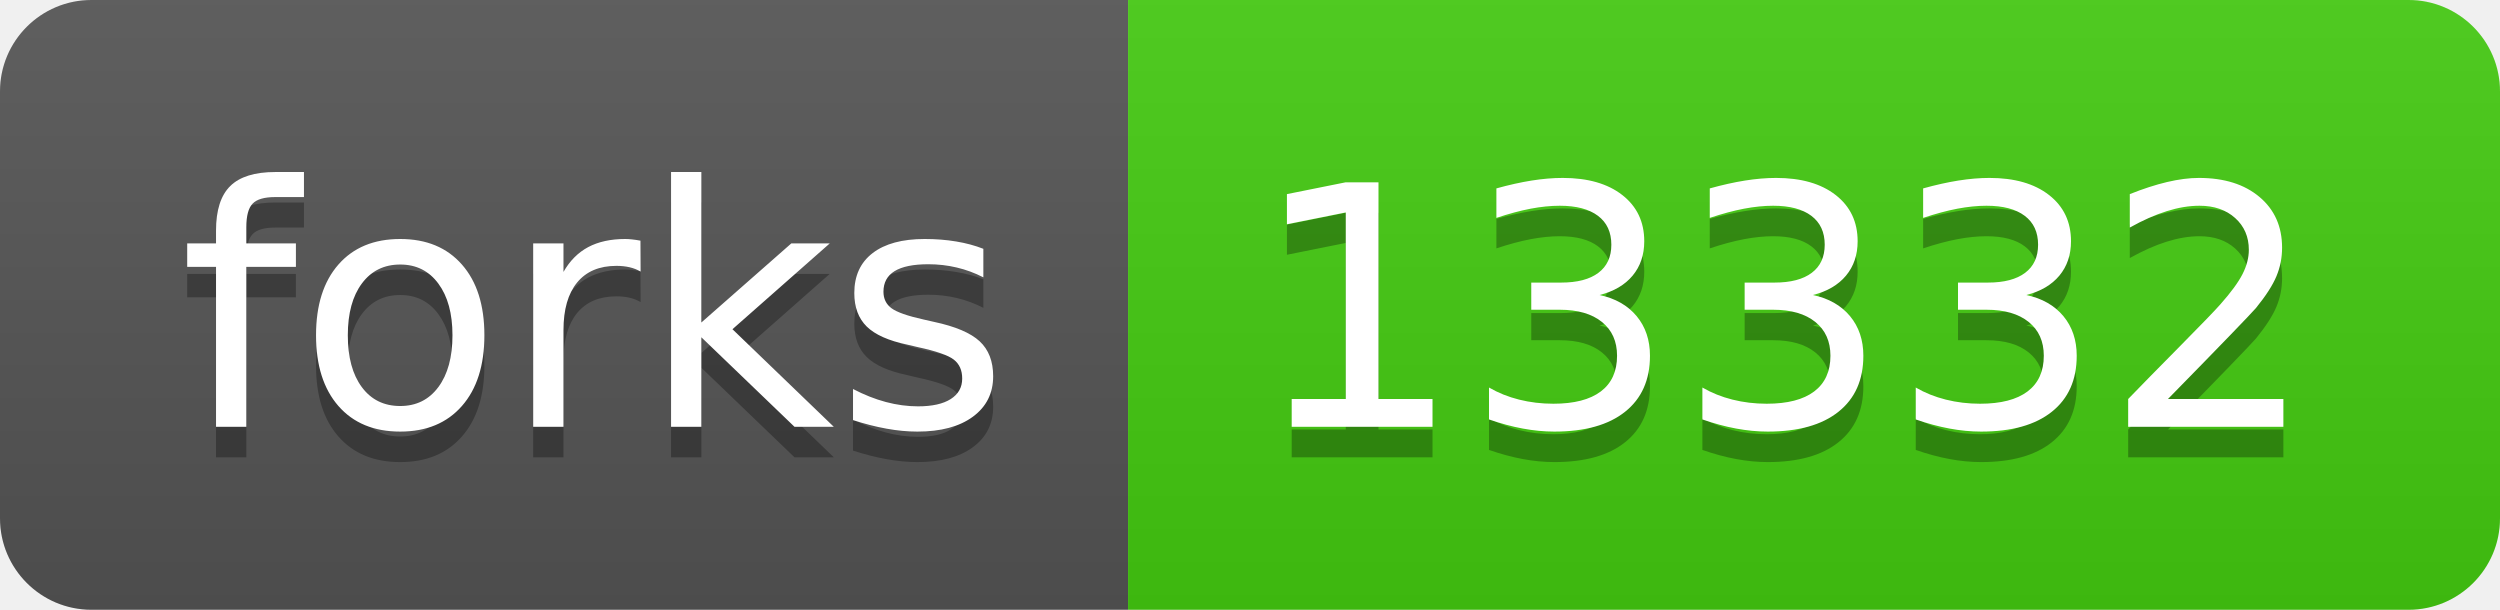
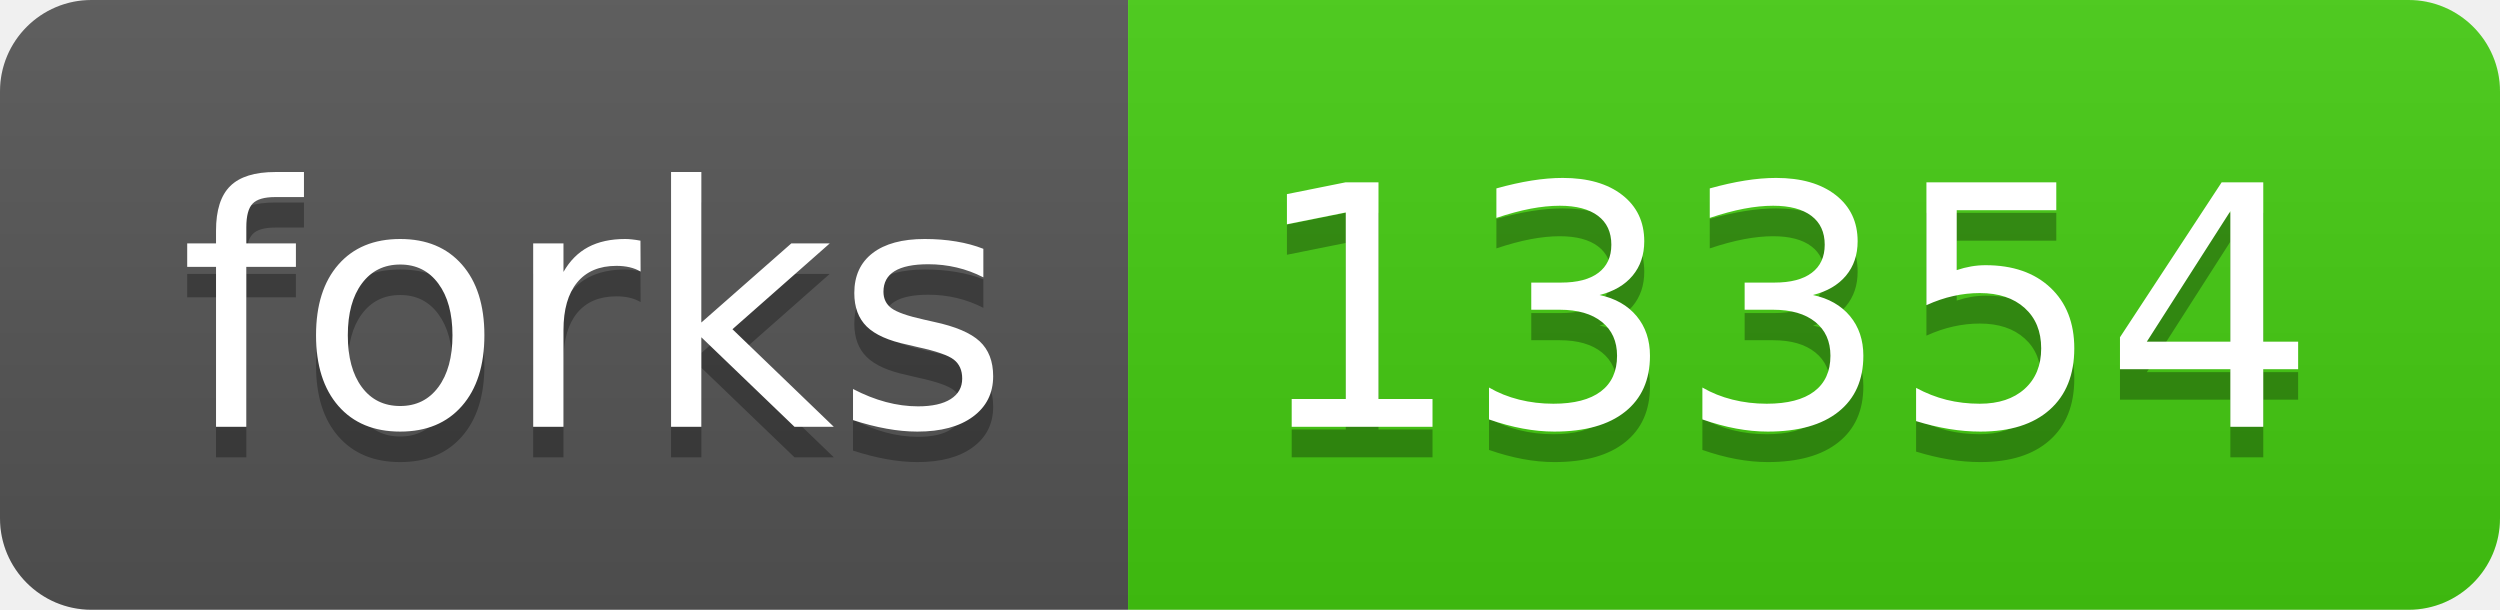
- <svg xmlns="http://www.w3.org/2000/svg" width="82" height="20" role="img" aria-label="forks: 13332">
+ <svg xmlns="http://www.w3.org/2000/svg" width="82" height="20" role="img" aria-label="forks: 13354">
  <linearGradient id="s" x2="0" y2="100%">
    <stop offset="0" stop-color="#bbb" stop-opacity=".1" />
    <stop offset="1" stop-opacity=".1" />
  </linearGradient>
  <clipPath id="r">
    <rect width="82" height="20" rx="3" fill="#fff" />
  </clipPath>
  <g clip-path="url(#r)">
    <rect width="37" height="20" fill="#555" />
    <rect x="37" width="45" height="20" fill="#4c1" />
    <rect width="82" height="20" fill="url(#s)" />
  </g>
  <g fill="#fff" text-anchor="middle" font-family="Verdana,Geneva,DejaVu Sans,sans-serif" text-rendering="geometricPrecision" font-size="110">
    <text aria-hidden="true" x="195" y="150" fill="#010101" fill-opacity=".3" transform="scale(.1)" textLength="270">forks</text>
    <text x="195" y="140" transform="scale(.1)" fill="#fff" textLength="270">forks</text>
-     <text aria-hidden="true" x="585" y="150" fill="#010101" fill-opacity=".3" transform="scale(.1)" textLength="350">13332</text>
-     <text x="585" y="140" transform="scale(.1)" fill="#fff" textLength="350">13332</text>
+     <text aria-hidden="true" x="585" y="150" fill="#010101" fill-opacity=".3" transform="scale(.1)" textLength="350">13354</text>
+     <text x="585" y="140" transform="scale(.1)" fill="#fff" textLength="350">13354</text>
  </g>
</svg>
